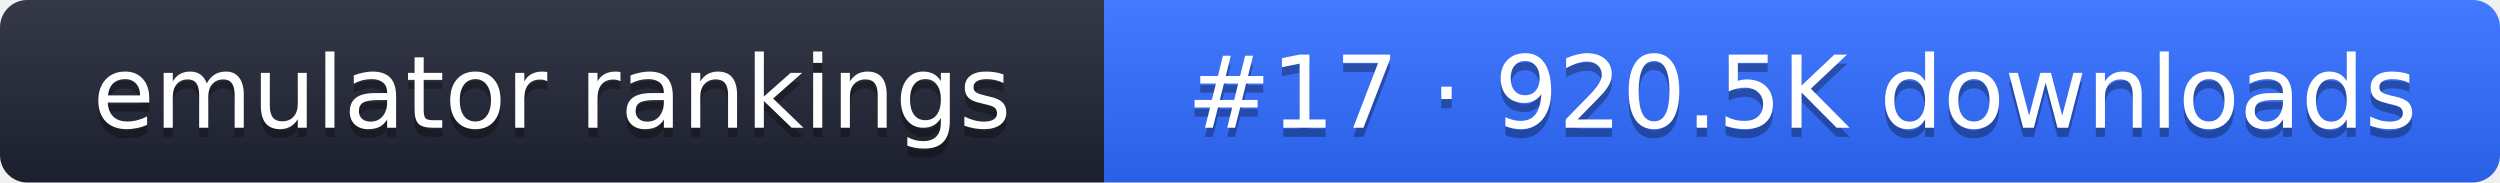
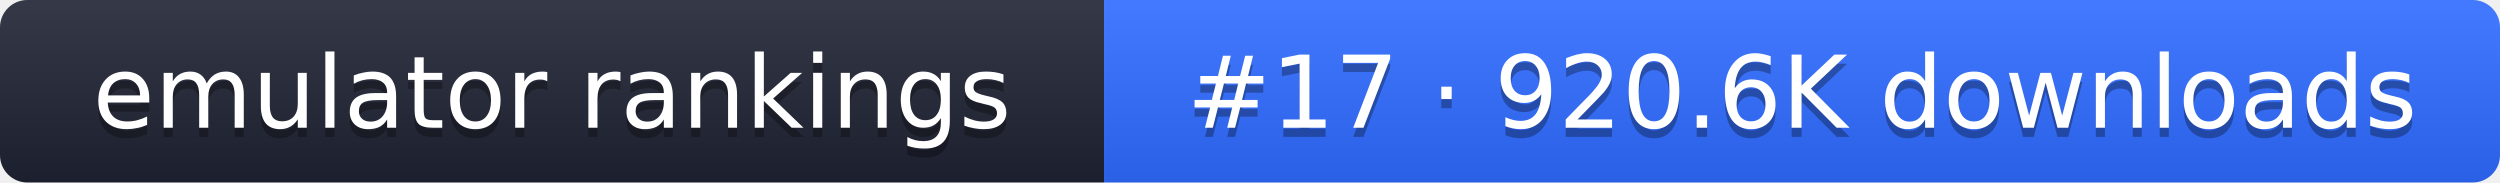
- <svg xmlns="http://www.w3.org/2000/svg" width="274" height="20" role="img" aria-label="emulator rankings: #17 · 920.5K downloads">
+ <svg xmlns="http://www.w3.org/2000/svg" width="274" height="20" role="img" aria-label="emulator rankings: #17 · 920.6K downloads">
  <linearGradient id="g" x2="0" y2="100%">
    <stop offset="0" stop-color="#fff" stop-opacity=".1" />
    <stop offset="1" stop-opacity=".1" />
  </linearGradient>
  <clipPath id="r">
    <rect width="274" height="20" rx="3" fill="#fff" />
  </clipPath>
  <g clip-path="url(#r)">
    <rect width="121" height="20" fill="#1f2433" />
    <rect x="121" width="153" height="20" fill="#2f6bff" />
    <rect width="274" height="20" fill="url(#g)" />
  </g>
  <g fill="#fff" text-anchor="middle" font-family="Verdana,DejaVu Sans,sans-serif" font-size="11">
    <text x="60.5" y="15" fill="#010101" fill-opacity=".3">emulator rankings</text>
    <text x="60.5" y="14">emulator rankings</text>
-     <text x="197.5" y="15" fill="#010101" fill-opacity=".3">#17 · 920.5K downloads</text>
-     <text x="197.5" y="14">#17 · 920.5K downloads</text>
+     <text x="197.5" y="15" fill="#010101" fill-opacity=".3">#17 · 920.6K downloads</text>
+     <text x="197.5" y="14">#17 · 920.6K downloads</text>
  </g>
</svg>
